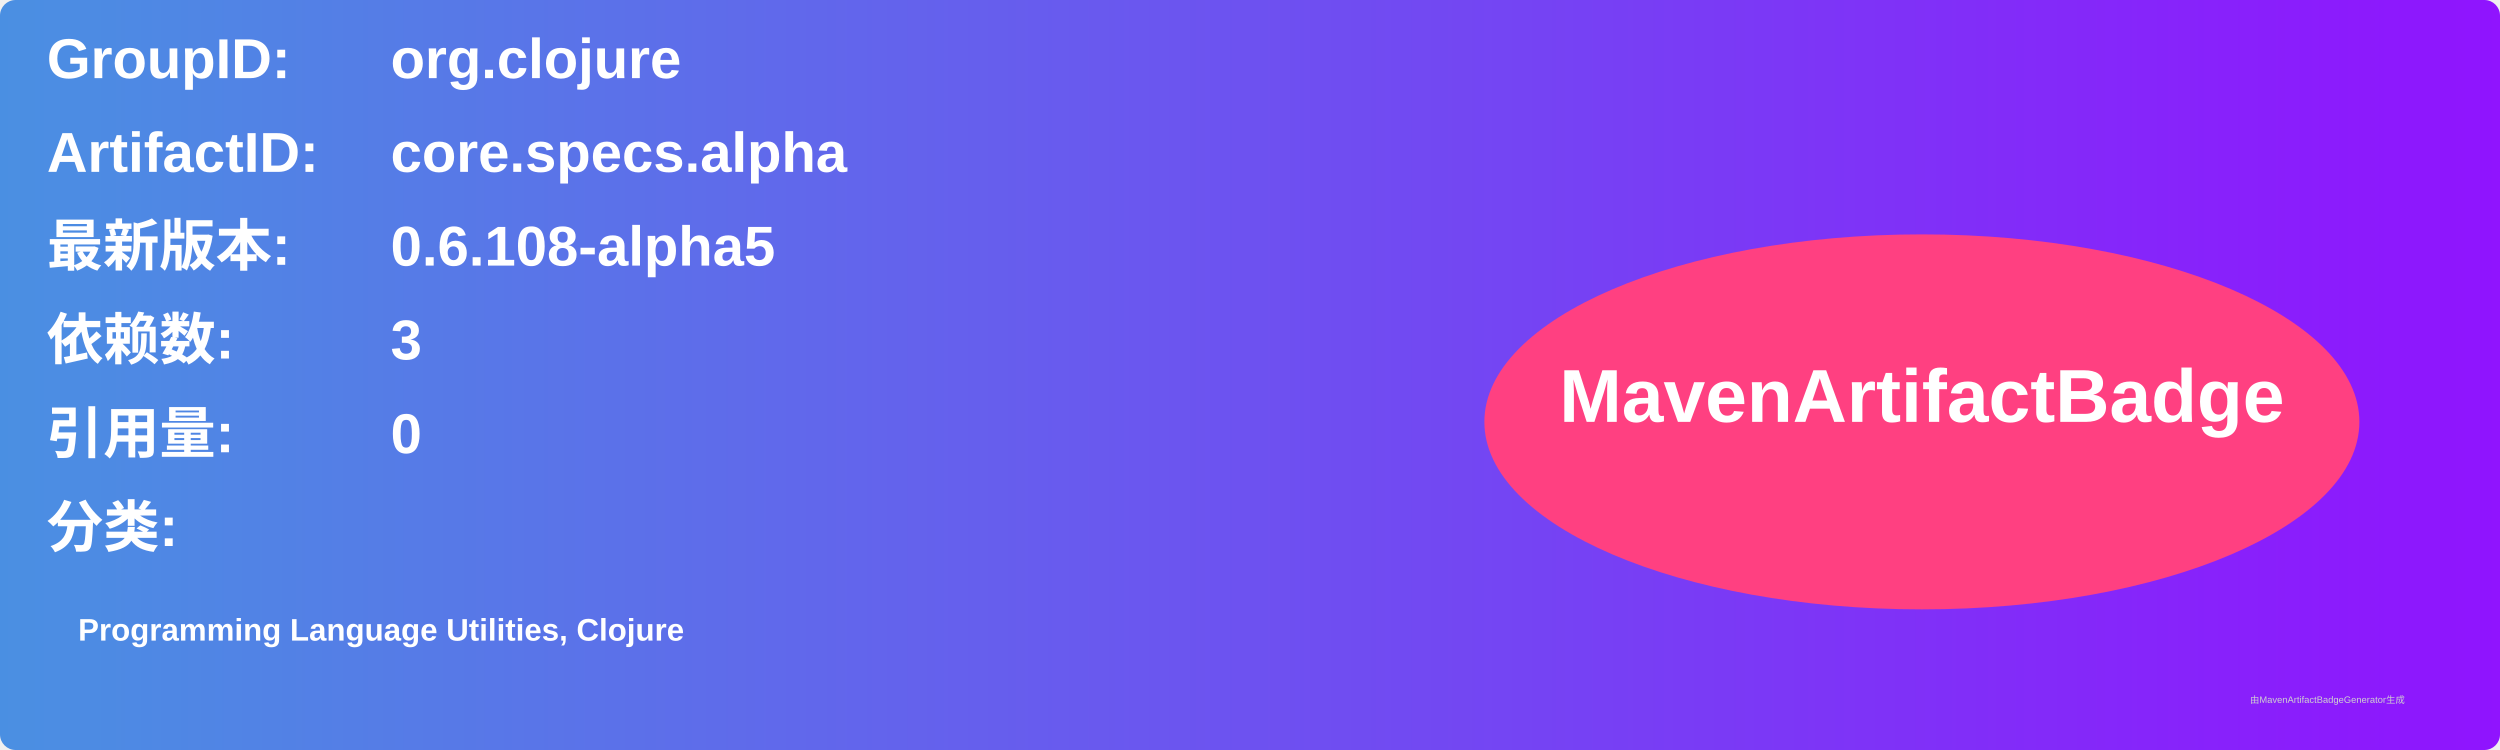
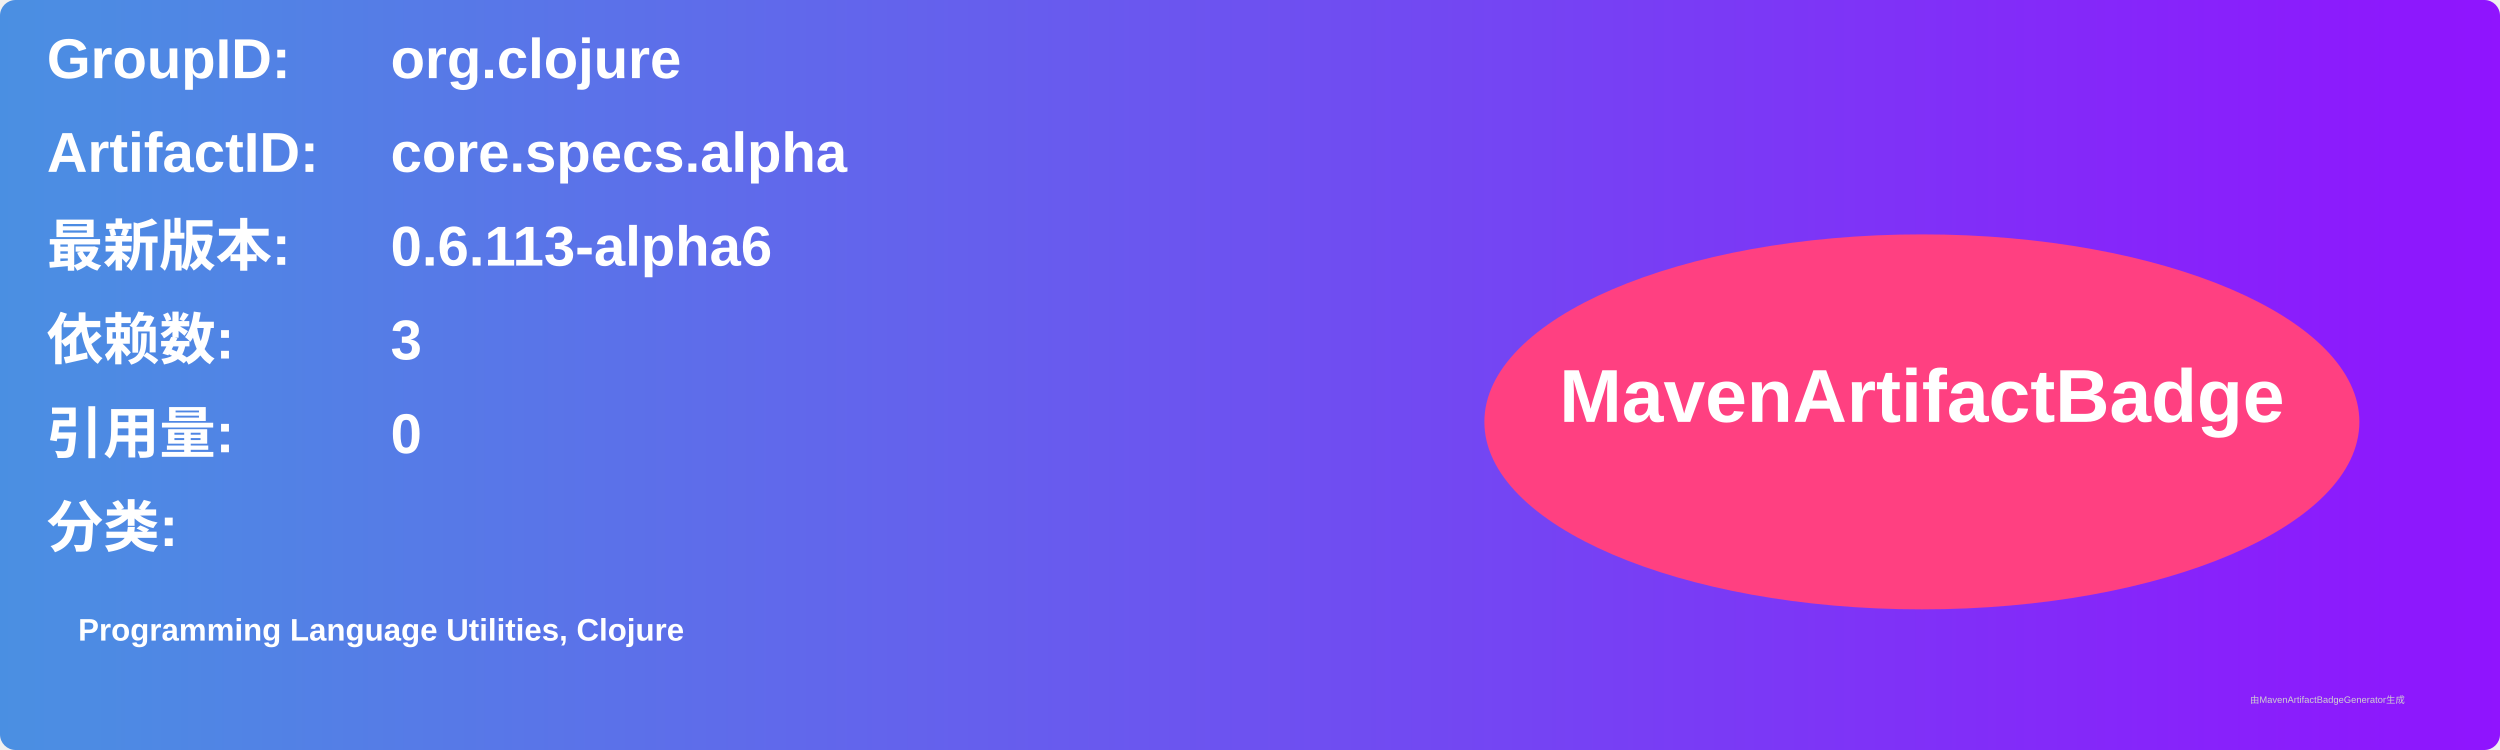
<svg xmlns="http://www.w3.org/2000/svg" width="800" height="240" viewBox="0 0 800 240">
  <linearGradient id="grad" x1="0%" y1="0%" x2="100%" y2="0%">
    <stop offset="0%" stop-color="#4a90e2" />
    <stop offset="100%" stop-color="#9013fe" />
  </linearGradient>
  <rect width="100%" height="100%" rx="5" ry="5" fill="url(#grad)" />
  <g transform="translate(15, 15)">
    <text x="0" y="10" font-family="Arial" font-size="18" fill="white" font-weight="bold" width="260">GroupID:</text>
    <text x="110" y="10" font-family="Arial" font-size="18" fill="white" font-weight="bold" width="460">org.clojure</text>
    <text x="0" y="40" font-family="Arial" font-size="18" fill="white" font-weight="bold" width="260">ArtifactID:</text>
    <text x="110" y="40" font-family="Arial" font-size="18" fill="white" font-weight="bold" width="460">core.specs.alpha</text>
    <text x="0" y="70" font-family="Arial" font-size="18" fill="white" font-weight="bold">最新版本:</text>
    <text x="110" y="70" font-family="Arial" font-size="18" fill="white" font-weight="bold">
-       <tspan font-weight="bold">0.6.108-alpha5</tspan>
+       <tspan font-weight="bold">0.6.113-alpha6</tspan>
    </text>
    <text x="0" y="100" font-family="Arial" font-size="18" fill="white" font-weight="bold">依赖数: </text>
    <text x="110" y="100" font-family="Arial" font-size="18" fill="white">
      <tspan font-weight="bold">3</tspan>
    </text>
    <text x="0" y="130" font-family="Arial" font-size="18" fill="white" font-weight="bold">引用量: </text>
    <text x="110" y="130" font-family="Arial" font-size="18" fill="white">
      <tspan font-weight="bold">0</tspan>
    </text>
    <text x="0" y="160" font-family="Arial" font-size="18" fill="white" font-weight="bold">分类:</text>
    <text x="10" y="190" font-family="Arial" font-size="10" fill="white">
      <tspan font-weight="bold">Programming Language Utilities, Clojure</tspan>
    </text>
    <ellipse cx="600" cy="120" rx="140" ry="60" fill="#ff4081" />
    <text x="600" y="120" text-anchor="middle" font-family="Arial" font-size="24" fill="white" font-weight="bold">MavenArtifactBadge</text>
  </g>
  <text x="720" y="225" font-family="Arial" font-size="3" fill="#d0d0d0">由MavenArtifactBadgeGenerator生成</text>
</svg>
